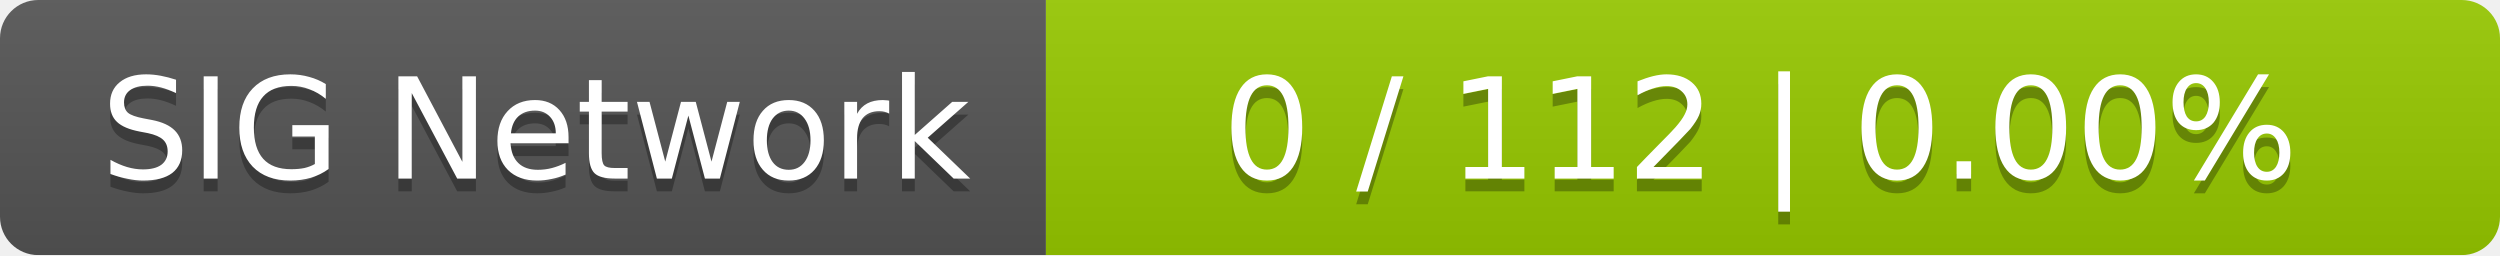
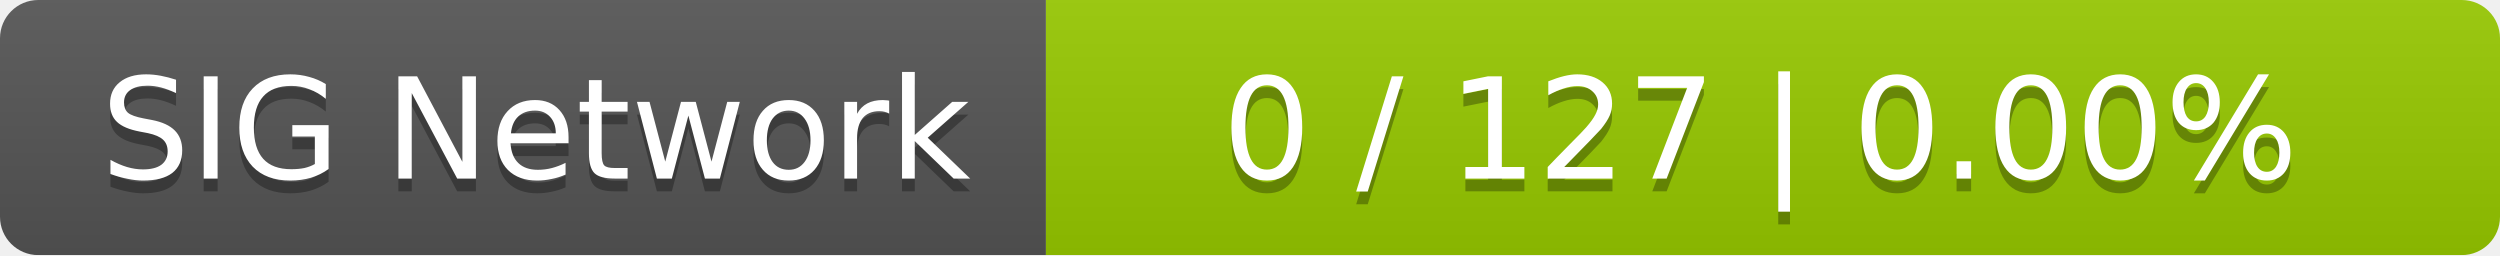
<svg xmlns="http://www.w3.org/2000/svg" width="196" height="20">
  <linearGradient id="smooth" x2="0" y2="100%">
    <stop offset="0" stop-color="#bbb" stop-opacity=".1" />
    <stop offset="1" stop-opacity=".1" />
  </linearGradient>
  <mask id="round">
    <rect width="196" height="20" rx="3" fill="#fff" />
  </mask>
  <g mask="url(#round)">
    <rect width="82" height="20" fill="#555" />
    <rect x="82" width="114" height="20" fill="#97ca00" />
    <rect width="196" height="20" fill="url(#smooth)" />
  </g>
  <g fill="#fff" text-anchor="middle" font-family="DejaVu Sans,Verdana,Geneva,sans-serif" font-size="11">
    <text x="42" y="15" fill="#010101" fill-opacity=".3">SIG Network</text>
    <text x="42" y="14">SIG Network</text>
-     <text x="138" y="15" fill="#010101" fill-opacity=".3">0 / 112    |    0.00%</text>
-     <text x="138" y="14">0 / 112    |    0.00%</text>
+     <text x="138" y="15" fill="#010101" fill-opacity=".3">0 / 127    |    0.00%</text>
+     <text x="138" y="14">0 / 127    |    0.00%</text>
  </g>
</svg>
